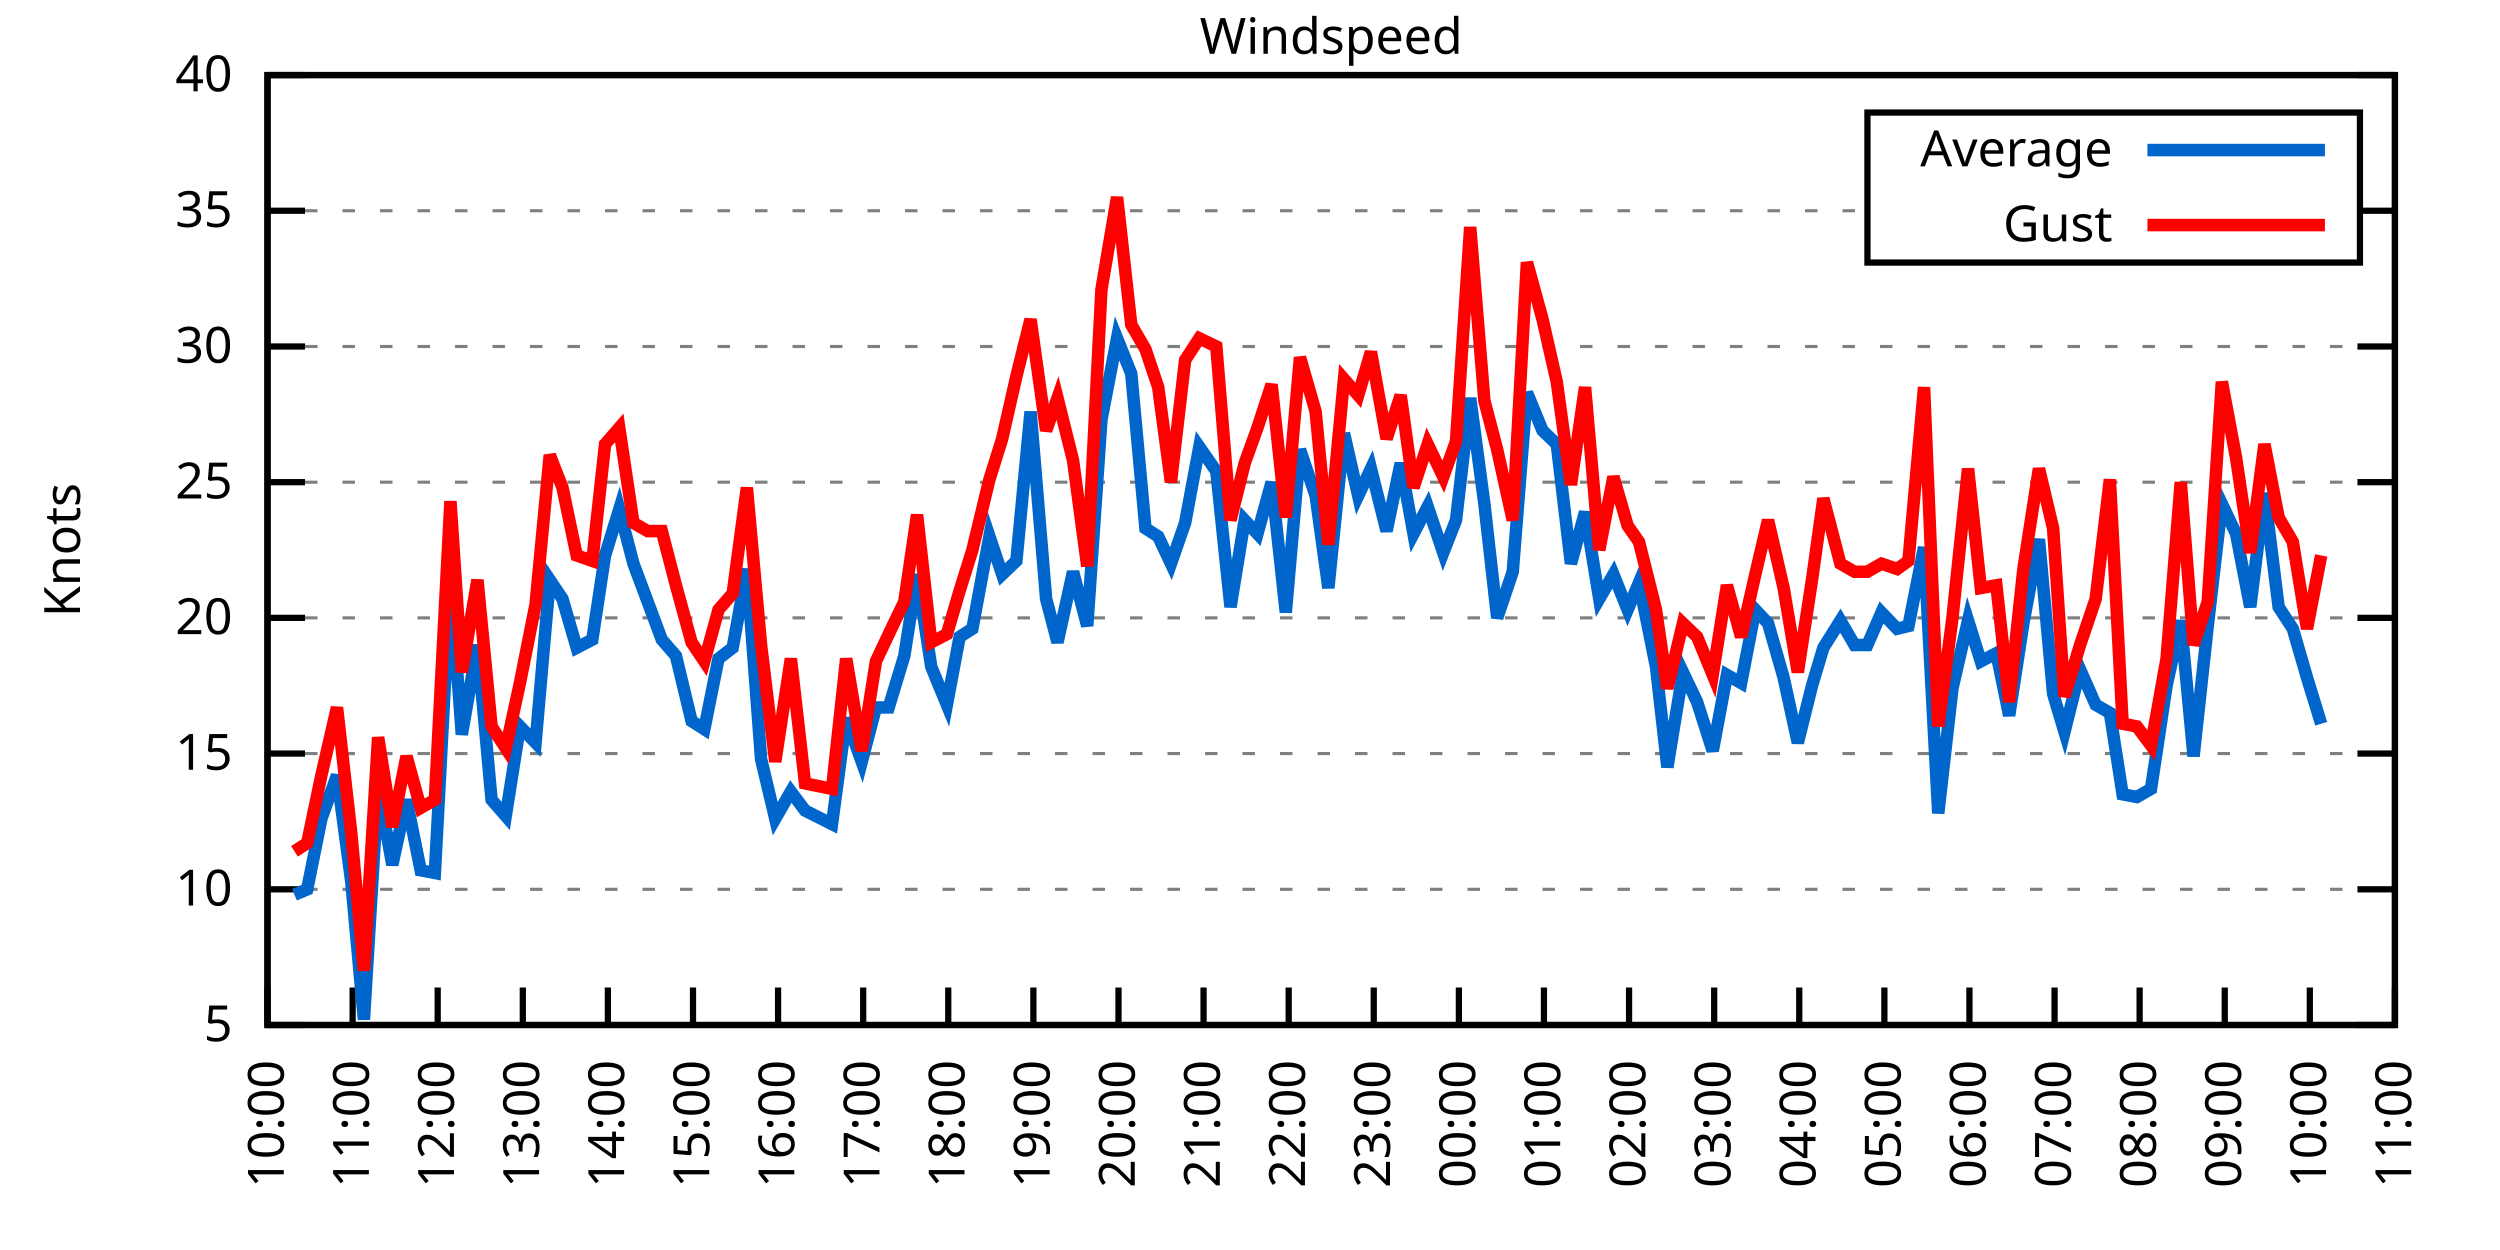
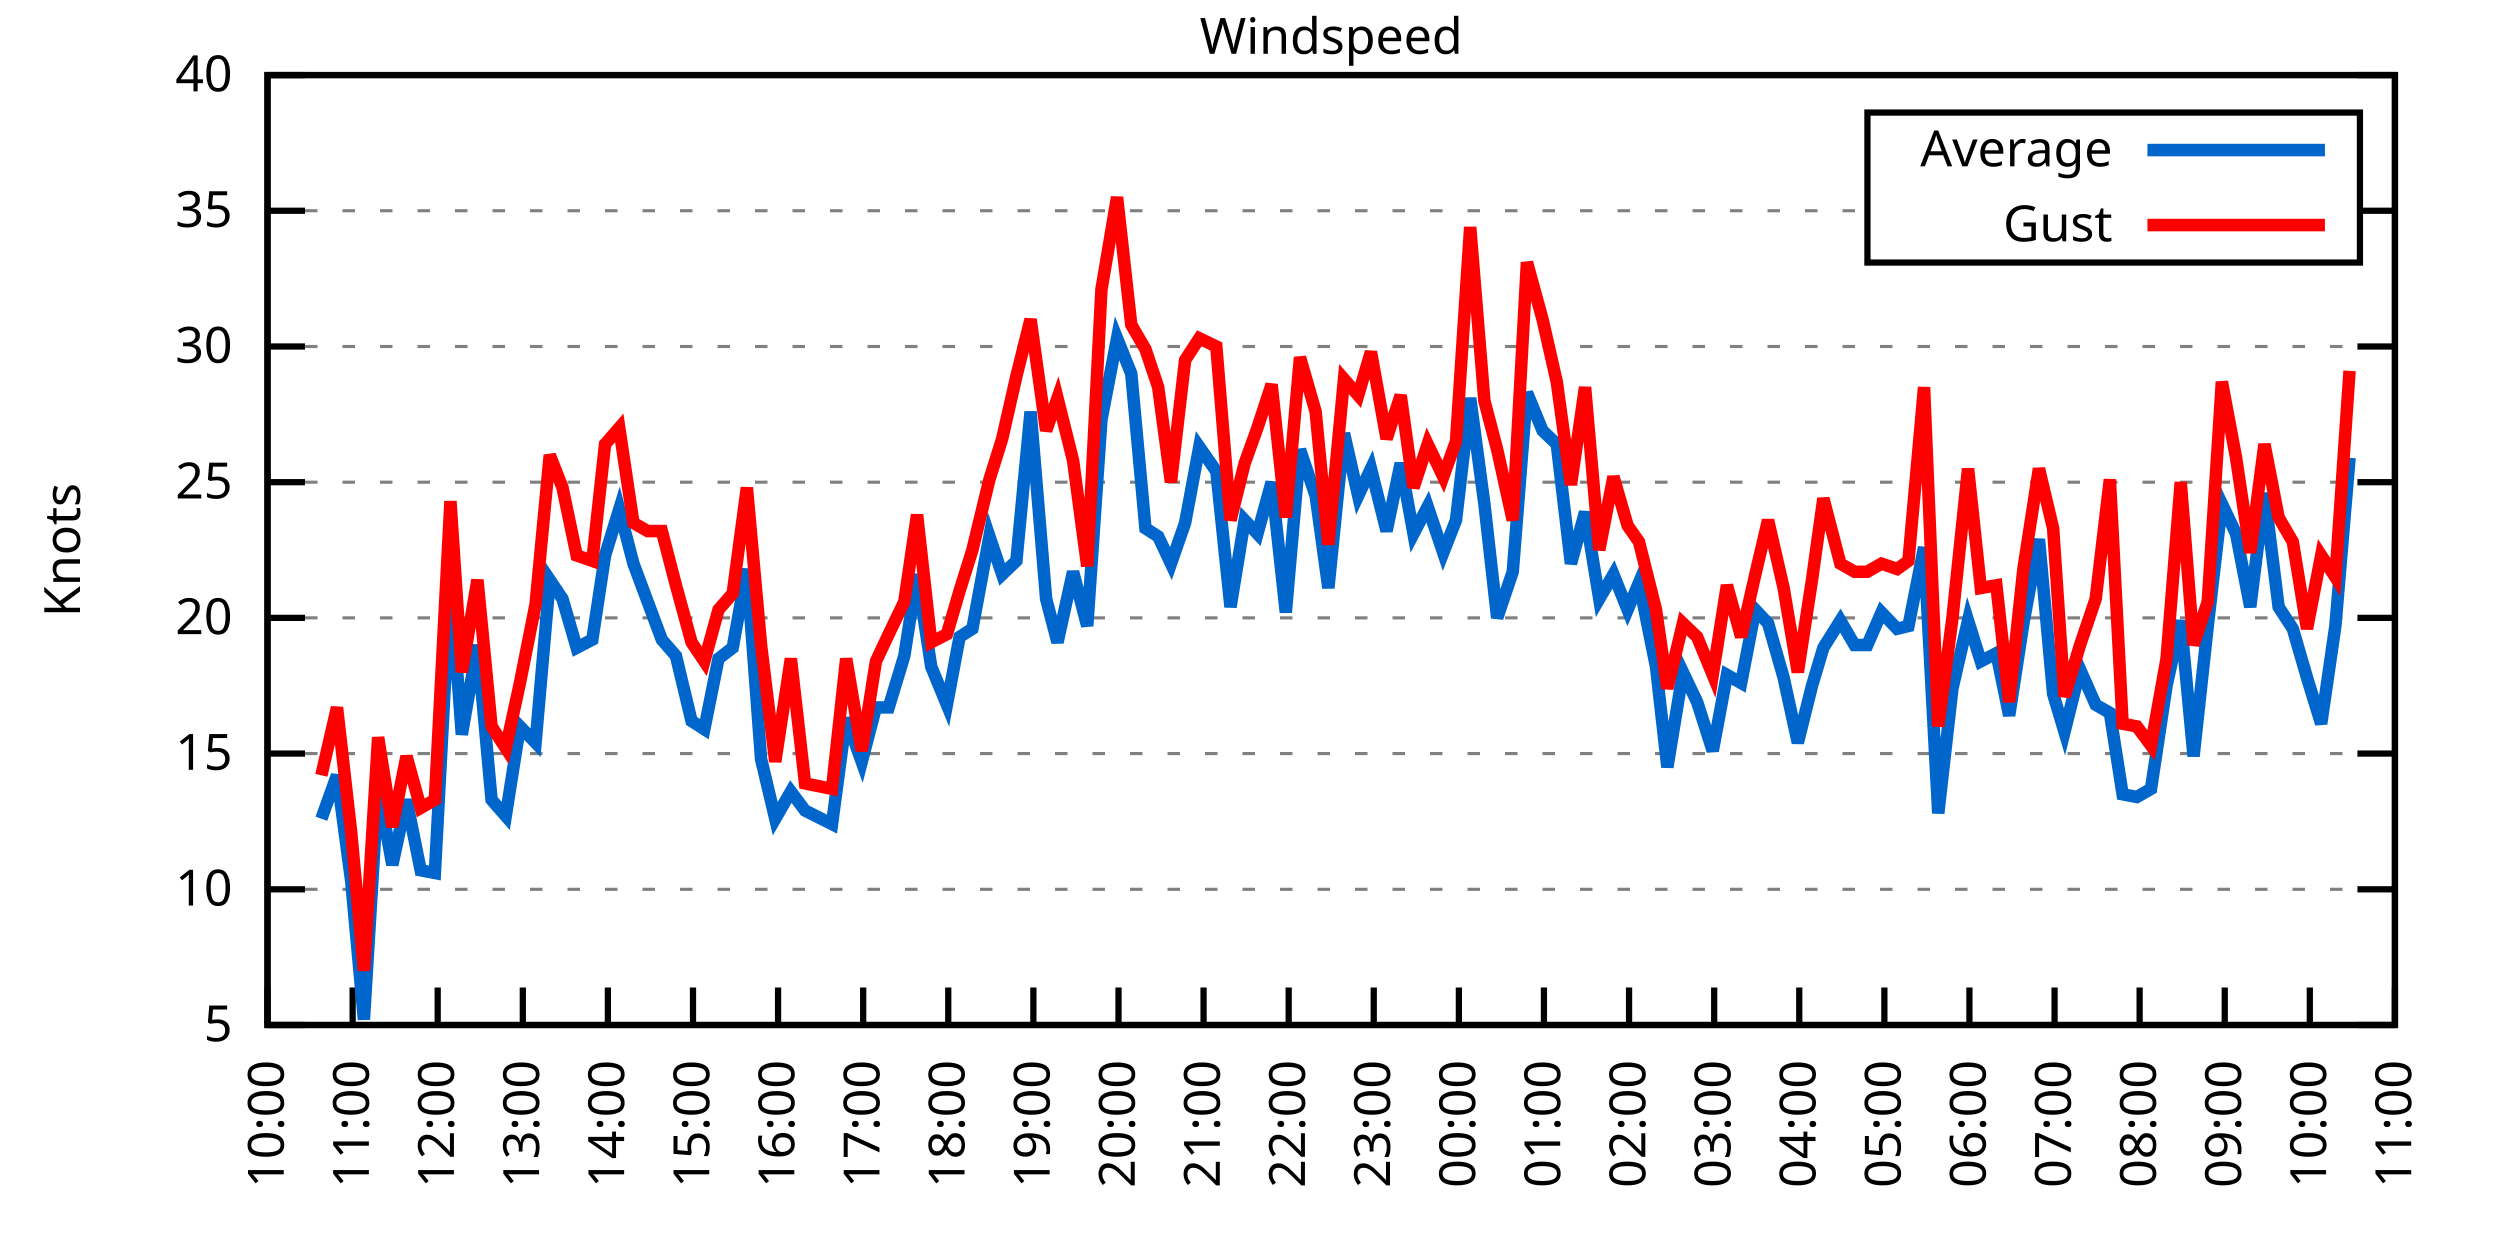
<svg xmlns="http://www.w3.org/2000/svg" xmlns:xlink="http://www.w3.org/1999/xlink" width="400" height="200" viewBox="0 0 400 200">
  <g id="gnuplot_canvas">
    <rect x="0" y="0" width="400" height="200" fill="none" />
    <defs>
      <circle id="gpDot" r="0.5" stroke-width="0.5" stroke="currentColor" />
      <path id="gpPt0" stroke-width="0.333" stroke="currentColor" d="M-1,0 h2 M0,-1 v2" />
      <path id="gpPt1" stroke-width="0.333" stroke="currentColor" d="M-1,-1 L1,1 M1,-1 L-1,1" />
      <path id="gpPt2" stroke-width="0.333" stroke="currentColor" d="M-1,0 L1,0 M0,-1 L0,1 M-1,-1 L1,1 M-1,1 L1,-1" />
      <rect id="gpPt3" stroke-width="0.333" stroke="currentColor" x="-1" y="-1" width="2" height="2" />
      <rect id="gpPt4" stroke-width="0.333" stroke="currentColor" fill="currentColor" x="-1" y="-1" width="2" height="2" />
      <circle id="gpPt5" stroke-width="0.333" stroke="currentColor" cx="0" cy="0" r="1" />
      <use xlink:href="#gpPt5" id="gpPt6" fill="currentColor" stroke="none" />
      <path id="gpPt7" stroke-width="0.333" stroke="currentColor" d="M0,-1.33 L-1.33,0.67 L1.33,0.67 z" />
      <use xlink:href="#gpPt7" id="gpPt8" fill="currentColor" stroke="none" />
      <use xlink:href="#gpPt7" id="gpPt9" stroke="currentColor" transform="rotate(180)" />
      <use xlink:href="#gpPt9" id="gpPt10" fill="currentColor" stroke="none" />
      <use xlink:href="#gpPt3" id="gpPt11" stroke="currentColor" transform="rotate(45)" />
      <use xlink:href="#gpPt11" id="gpPt12" fill="currentColor" stroke="none" />
      <path id="gpPt13" stroke-width="0.333" stroke="currentColor" d="M0,1.330 L1.265,0.411 L0.782,-1.067 L-0.782,-1.076 L-1.265,0.411 z" />
      <use xlink:href="#gpPt13" id="gpPt14" fill="currentColor" stroke="none" />
      <filter id="textbox" filterUnits="objectBoundingBox" x="0" y="0" height="1" width="1">
        <feFlood flood-color="white" flood-opacity="1" result="bgnd" />
        <feComposite in="SourceGraphic" in2="bgnd" operator="atop" />
      </filter>
      <filter id="greybox" filterUnits="objectBoundingBox" x="0" y="0" height="1" width="1">
        <feFlood flood-color="lightgrey" flood-opacity="1" result="grey" />
        <feComposite in="SourceGraphic" in2="grey" operator="atop" />
      </filter>
    </defs>
    <g fill="none" color="white" stroke="currentColor" stroke-width="1.00" stroke-linecap="butt" stroke-linejoin="miter">
</g>
    <g fill="none" color="black" stroke="currentColor" stroke-width="1.00" stroke-linecap="butt" stroke-linejoin="miter">
      <g stroke="none" shape-rendering="crispEdges">
        <polygon fill="rgb(255, 255, 255)" points="42.80,164.00 383.18,164.00 383.18,12.02 42.80,12.02 " />
      </g>
    </g>
    <g fill="none" color="black" stroke="currentColor" stroke-width="1.00" stroke-linecap="butt" stroke-linejoin="miter">
</g>
    <g fill="none" color="black" stroke="black" stroke-width="0.50" stroke-linecap="butt" stroke-linejoin="miter">
</g>
    <g fill="none" color="gray" stroke="currentColor" stroke-width="0.50" stroke-linecap="butt" stroke-linejoin="miter">
      <path stroke="gray" stroke-dasharray="2,4" class="gridline" d="M42.80,164.00 L383.19,164.00  " />
    </g>
    <g fill="none" color="gray" stroke="gray" stroke-width="1.00" stroke-linecap="butt" stroke-linejoin="miter">
</g>
    <g fill="none" color="black" stroke="currentColor" stroke-width="1.00" stroke-linecap="butt" stroke-linejoin="miter">
      <path stroke="black" d="M42.80,164.00 L48.80,164.00 M383.19,164.00 L377.19,164.00  " />
      <g transform="translate(37.20,166.60)" stroke="none" fill="black" font-family="Sans" font-size="8.00" text-anchor="end">
        <text>
          <tspan font-family="Sans"> 5</tspan>
        </text>
      </g>
    </g>
    <g fill="none" color="black" stroke="currentColor" stroke-width="1.00" stroke-linecap="butt" stroke-linejoin="miter">
</g>
    <g fill="none" color="black" stroke="black" stroke-width="0.50" stroke-linecap="butt" stroke-linejoin="miter">
</g>
    <g fill="none" color="gray" stroke="currentColor" stroke-width="0.50" stroke-linecap="butt" stroke-linejoin="miter">
      <path stroke="gray" stroke-dasharray="2,4" class="gridline" d="M42.80,142.29 L383.19,142.29  " />
    </g>
    <g fill="none" color="gray" stroke="gray" stroke-width="1.00" stroke-linecap="butt" stroke-linejoin="miter">
</g>
    <g fill="none" color="black" stroke="currentColor" stroke-width="1.00" stroke-linecap="butt" stroke-linejoin="miter">
      <path stroke="black" d="M42.80,142.29 L48.80,142.29 M383.19,142.29 L377.19,142.29  " />
      <g transform="translate(37.20,144.89)" stroke="none" fill="black" font-family="Sans" font-size="8.00" text-anchor="end">
        <text>
          <tspan font-family="Sans"> 10</tspan>
        </text>
      </g>
    </g>
    <g fill="none" color="black" stroke="currentColor" stroke-width="1.00" stroke-linecap="butt" stroke-linejoin="miter">
</g>
    <g fill="none" color="black" stroke="black" stroke-width="0.50" stroke-linecap="butt" stroke-linejoin="miter">
</g>
    <g fill="none" color="gray" stroke="currentColor" stroke-width="0.50" stroke-linecap="butt" stroke-linejoin="miter">
      <path stroke="gray" stroke-dasharray="2,4" class="gridline" d="M42.80,120.57 L383.19,120.57  " />
    </g>
    <g fill="none" color="gray" stroke="gray" stroke-width="1.00" stroke-linecap="butt" stroke-linejoin="miter">
</g>
    <g fill="none" color="black" stroke="currentColor" stroke-width="1.00" stroke-linecap="butt" stroke-linejoin="miter">
      <path stroke="black" d="M42.80,120.57 L48.80,120.57 M383.19,120.57 L377.19,120.57  " />
      <g transform="translate(37.20,123.17)" stroke="none" fill="black" font-family="Sans" font-size="8.00" text-anchor="end">
        <text>
          <tspan font-family="Sans"> 15</tspan>
        </text>
      </g>
    </g>
    <g fill="none" color="black" stroke="currentColor" stroke-width="1.00" stroke-linecap="butt" stroke-linejoin="miter">
</g>
    <g fill="none" color="black" stroke="black" stroke-width="0.50" stroke-linecap="butt" stroke-linejoin="miter">
</g>
    <g fill="none" color="gray" stroke="currentColor" stroke-width="0.50" stroke-linecap="butt" stroke-linejoin="miter">
      <path stroke="gray" stroke-dasharray="2,4" class="gridline" d="M42.80,98.86 L383.19,98.86  " />
    </g>
    <g fill="none" color="gray" stroke="gray" stroke-width="1.00" stroke-linecap="butt" stroke-linejoin="miter">
</g>
    <g fill="none" color="black" stroke="currentColor" stroke-width="1.00" stroke-linecap="butt" stroke-linejoin="miter">
      <path stroke="black" d="M42.80,98.86 L48.80,98.86 M383.19,98.86 L377.19,98.86  " />
      <g transform="translate(37.20,101.46)" stroke="none" fill="black" font-family="Sans" font-size="8.00" text-anchor="end">
        <text>
          <tspan font-family="Sans"> 20</tspan>
        </text>
      </g>
    </g>
    <g fill="none" color="black" stroke="currentColor" stroke-width="1.00" stroke-linecap="butt" stroke-linejoin="miter">
</g>
    <g fill="none" color="black" stroke="black" stroke-width="0.50" stroke-linecap="butt" stroke-linejoin="miter">
</g>
    <g fill="none" color="gray" stroke="currentColor" stroke-width="0.50" stroke-linecap="butt" stroke-linejoin="miter">
      <path stroke="gray" stroke-dasharray="2,4" class="gridline" d="M42.80,77.15 L383.19,77.15  " />
    </g>
    <g fill="none" color="gray" stroke="gray" stroke-width="1.00" stroke-linecap="butt" stroke-linejoin="miter">
</g>
    <g fill="none" color="black" stroke="currentColor" stroke-width="1.00" stroke-linecap="butt" stroke-linejoin="miter">
      <path stroke="black" d="M42.80,77.15 L48.80,77.15 M383.19,77.15 L377.19,77.15  " />
      <g transform="translate(37.20,79.75)" stroke="none" fill="black" font-family="Sans" font-size="8.00" text-anchor="end">
        <text>
          <tspan font-family="Sans"> 25</tspan>
        </text>
      </g>
    </g>
    <g fill="none" color="black" stroke="currentColor" stroke-width="1.00" stroke-linecap="butt" stroke-linejoin="miter">
</g>
    <g fill="none" color="black" stroke="black" stroke-width="0.50" stroke-linecap="butt" stroke-linejoin="miter">
</g>
    <g fill="none" color="gray" stroke="currentColor" stroke-width="0.50" stroke-linecap="butt" stroke-linejoin="miter">
      <path stroke="gray" stroke-dasharray="2,4" class="gridline" d="M42.80,55.44 L383.19,55.44  " />
    </g>
    <g fill="none" color="gray" stroke="gray" stroke-width="1.00" stroke-linecap="butt" stroke-linejoin="miter">
</g>
    <g fill="none" color="black" stroke="currentColor" stroke-width="1.00" stroke-linecap="butt" stroke-linejoin="miter">
      <path stroke="black" d="M42.80,55.44 L48.80,55.44 M383.19,55.44 L377.19,55.44  " />
      <g transform="translate(37.20,58.04)" stroke="none" fill="black" font-family="Sans" font-size="8.00" text-anchor="end">
        <text>
          <tspan font-family="Sans"> 30</tspan>
        </text>
      </g>
    </g>
    <g fill="none" color="black" stroke="currentColor" stroke-width="1.00" stroke-linecap="butt" stroke-linejoin="miter">
</g>
    <g fill="none" color="black" stroke="black" stroke-width="0.50" stroke-linecap="butt" stroke-linejoin="miter">
</g>
    <g fill="none" color="gray" stroke="currentColor" stroke-width="0.50" stroke-linecap="butt" stroke-linejoin="miter">
      <path stroke="gray" stroke-dasharray="2,4" class="gridline" d="M42.80,33.72 L298.79,33.72 M377.59,33.72 L383.19,33.72  " />
    </g>
    <g fill="none" color="gray" stroke="gray" stroke-width="1.00" stroke-linecap="butt" stroke-linejoin="miter">
</g>
    <g fill="none" color="black" stroke="currentColor" stroke-width="1.00" stroke-linecap="butt" stroke-linejoin="miter">
      <path stroke="black" d="M42.80,33.72 L48.80,33.72 M383.19,33.72 L377.19,33.72  " />
      <g transform="translate(37.20,36.32)" stroke="none" fill="black" font-family="Sans" font-size="8.00" text-anchor="end">
        <text>
          <tspan font-family="Sans"> 35</tspan>
        </text>
      </g>
    </g>
    <g fill="none" color="black" stroke="currentColor" stroke-width="1.00" stroke-linecap="butt" stroke-linejoin="miter">
</g>
    <g fill="none" color="black" stroke="black" stroke-width="0.50" stroke-linecap="butt" stroke-linejoin="miter">
</g>
    <g fill="none" color="gray" stroke="currentColor" stroke-width="0.50" stroke-linecap="butt" stroke-linejoin="miter">
      <path stroke="gray" stroke-dasharray="2,4" class="gridline" d="M42.80,12.01 L383.19,12.01  " />
    </g>
    <g fill="none" color="gray" stroke="gray" stroke-width="1.00" stroke-linecap="butt" stroke-linejoin="miter">
</g>
    <g fill="none" color="black" stroke="currentColor" stroke-width="1.00" stroke-linecap="butt" stroke-linejoin="miter">
      <path stroke="black" d="M42.80,12.01 L48.80,12.01 M383.19,12.01 L377.19,12.01  " />
      <g transform="translate(37.20,14.61)" stroke="none" fill="black" font-family="Sans" font-size="8.00" text-anchor="end">
        <text>
          <tspan font-family="Sans"> 40</tspan>
        </text>
      </g>
    </g>
    <g fill="none" color="black" stroke="currentColor" stroke-width="1.00" stroke-linecap="butt" stroke-linejoin="miter">
      <path stroke="black" d="M42.80,164.00 L42.80,158.00  " />
      <g transform="translate(45.40,169.60) rotate(270.00)" stroke="none" fill="black" font-family="Sans" font-size="8.00" text-anchor="end">
        <text>
          <tspan font-family="Sans">10:00</tspan>
        </text>
      </g>
    </g>
    <g fill="none" color="black" stroke="currentColor" stroke-width="1.00" stroke-linecap="butt" stroke-linejoin="miter">
      <path stroke="black" d="M56.42,164.00 L56.42,158.00  " />
      <g transform="translate(59.02,169.60) rotate(270.00)" stroke="none" fill="black" font-family="Sans" font-size="8.00" text-anchor="end">
        <text>
          <tspan font-family="Sans">11:00</tspan>
        </text>
      </g>
    </g>
    <g fill="none" color="black" stroke="currentColor" stroke-width="1.00" stroke-linecap="butt" stroke-linejoin="miter">
      <path stroke="black" d="M70.03,164.00 L70.03,158.00  " />
      <g transform="translate(72.63,169.60) rotate(270.00)" stroke="none" fill="black" font-family="Sans" font-size="8.00" text-anchor="end">
        <text>
          <tspan font-family="Sans">12:00</tspan>
        </text>
      </g>
    </g>
    <g fill="none" color="black" stroke="currentColor" stroke-width="1.00" stroke-linecap="butt" stroke-linejoin="miter">
      <path stroke="black" d="M83.65,164.00 L83.65,158.00  " />
      <g transform="translate(86.25,169.60) rotate(270.00)" stroke="none" fill="black" font-family="Sans" font-size="8.00" text-anchor="end">
        <text>
          <tspan font-family="Sans">13:00</tspan>
        </text>
      </g>
    </g>
    <g fill="none" color="black" stroke="currentColor" stroke-width="1.00" stroke-linecap="butt" stroke-linejoin="miter">
      <path stroke="black" d="M97.26,164.00 L97.26,158.00  " />
      <g transform="translate(99.86,169.60) rotate(270.00)" stroke="none" fill="black" font-family="Sans" font-size="8.00" text-anchor="end">
        <text>
          <tspan font-family="Sans">14:00</tspan>
        </text>
      </g>
    </g>
    <g fill="none" color="black" stroke="currentColor" stroke-width="1.00" stroke-linecap="butt" stroke-linejoin="miter">
      <path stroke="black" d="M110.88,164.00 L110.88,158.00  " />
      <g transform="translate(113.48,169.60) rotate(270.00)" stroke="none" fill="black" font-family="Sans" font-size="8.00" text-anchor="end">
        <text>
          <tspan font-family="Sans">15:00</tspan>
        </text>
      </g>
    </g>
    <g fill="none" color="black" stroke="currentColor" stroke-width="1.00" stroke-linecap="butt" stroke-linejoin="miter">
      <path stroke="black" d="M124.49,164.00 L124.49,158.00  " />
      <g transform="translate(127.09,169.60) rotate(270.00)" stroke="none" fill="black" font-family="Sans" font-size="8.00" text-anchor="end">
        <text>
          <tspan font-family="Sans">16:00</tspan>
        </text>
      </g>
    </g>
    <g fill="none" color="black" stroke="currentColor" stroke-width="1.00" stroke-linecap="butt" stroke-linejoin="miter">
      <path stroke="black" d="M138.11,164.00 L138.11,158.00  " />
      <g transform="translate(140.71,169.60) rotate(270.00)" stroke="none" fill="black" font-family="Sans" font-size="8.00" text-anchor="end">
        <text>
          <tspan font-family="Sans">17:00</tspan>
        </text>
      </g>
    </g>
    <g fill="none" color="black" stroke="currentColor" stroke-width="1.00" stroke-linecap="butt" stroke-linejoin="miter">
      <path stroke="black" d="M151.72,164.00 L151.72,158.00  " />
      <g transform="translate(154.32,169.60) rotate(270.00)" stroke="none" fill="black" font-family="Sans" font-size="8.00" text-anchor="end">
        <text>
          <tspan font-family="Sans">18:00</tspan>
        </text>
      </g>
    </g>
    <g fill="none" color="black" stroke="currentColor" stroke-width="1.00" stroke-linecap="butt" stroke-linejoin="miter">
      <path stroke="black" d="M165.34,164.00 L165.34,158.00  " />
      <g transform="translate(167.94,169.60) rotate(270.00)" stroke="none" fill="black" font-family="Sans" font-size="8.00" text-anchor="end">
        <text>
          <tspan font-family="Sans">19:00</tspan>
        </text>
      </g>
    </g>
    <g fill="none" color="black" stroke="currentColor" stroke-width="1.00" stroke-linecap="butt" stroke-linejoin="miter">
      <path stroke="black" d="M178.96,164.00 L178.96,158.00  " />
      <g transform="translate(181.56,169.60) rotate(270.00)" stroke="none" fill="black" font-family="Sans" font-size="8.00" text-anchor="end">
        <text>
          <tspan font-family="Sans">20:00</tspan>
        </text>
      </g>
    </g>
    <g fill="none" color="black" stroke="currentColor" stroke-width="1.00" stroke-linecap="butt" stroke-linejoin="miter">
      <path stroke="black" d="M192.57,164.00 L192.57,158.00  " />
      <g transform="translate(195.17,169.60) rotate(270.00)" stroke="none" fill="black" font-family="Sans" font-size="8.00" text-anchor="end">
        <text>
          <tspan font-family="Sans">21:00</tspan>
        </text>
      </g>
    </g>
    <g fill="none" color="black" stroke="currentColor" stroke-width="1.00" stroke-linecap="butt" stroke-linejoin="miter">
      <path stroke="black" d="M206.19,164.00 L206.19,158.00  " />
      <g transform="translate(208.79,169.60) rotate(270.00)" stroke="none" fill="black" font-family="Sans" font-size="8.00" text-anchor="end">
        <text>
          <tspan font-family="Sans">22:00</tspan>
        </text>
      </g>
    </g>
    <g fill="none" color="black" stroke="currentColor" stroke-width="1.00" stroke-linecap="butt" stroke-linejoin="miter">
      <path stroke="black" d="M219.80,164.00 L219.80,158.00  " />
      <g transform="translate(222.40,169.60) rotate(270.00)" stroke="none" fill="black" font-family="Sans" font-size="8.00" text-anchor="end">
        <text>
          <tspan font-family="Sans">23:00</tspan>
        </text>
      </g>
    </g>
    <g fill="none" color="black" stroke="currentColor" stroke-width="1.00" stroke-linecap="butt" stroke-linejoin="miter">
      <path stroke="black" d="M233.42,164.00 L233.42,158.00  " />
      <g transform="translate(236.02,169.60) rotate(270.00)" stroke="none" fill="black" font-family="Sans" font-size="8.00" text-anchor="end">
        <text>
          <tspan font-family="Sans">00:00</tspan>
        </text>
      </g>
    </g>
    <g fill="none" color="black" stroke="currentColor" stroke-width="1.00" stroke-linecap="butt" stroke-linejoin="miter">
      <path stroke="black" d="M247.03,164.00 L247.03,158.00  " />
      <g transform="translate(249.63,169.60) rotate(270.00)" stroke="none" fill="black" font-family="Sans" font-size="8.00" text-anchor="end">
        <text>
          <tspan font-family="Sans">01:00</tspan>
        </text>
      </g>
    </g>
    <g fill="none" color="black" stroke="currentColor" stroke-width="1.00" stroke-linecap="butt" stroke-linejoin="miter">
      <path stroke="black" d="M260.65,164.00 L260.65,158.00  " />
      <g transform="translate(263.25,169.60) rotate(270.00)" stroke="none" fill="black" font-family="Sans" font-size="8.00" text-anchor="end">
        <text>
          <tspan font-family="Sans">02:00</tspan>
        </text>
      </g>
    </g>
    <g fill="none" color="black" stroke="currentColor" stroke-width="1.00" stroke-linecap="butt" stroke-linejoin="miter">
      <path stroke="black" d="M274.27,164.00 L274.27,158.00  " />
      <g transform="translate(276.87,169.60) rotate(270.00)" stroke="none" fill="black" font-family="Sans" font-size="8.00" text-anchor="end">
        <text>
          <tspan font-family="Sans">03:00</tspan>
        </text>
      </g>
    </g>
    <g fill="none" color="black" stroke="currentColor" stroke-width="1.00" stroke-linecap="butt" stroke-linejoin="miter">
      <path stroke="black" d="M287.88,164.00 L287.88,158.00  " />
      <g transform="translate(290.48,169.60) rotate(270.00)" stroke="none" fill="black" font-family="Sans" font-size="8.00" text-anchor="end">
        <text>
          <tspan font-family="Sans">04:00</tspan>
        </text>
      </g>
    </g>
    <g fill="none" color="black" stroke="currentColor" stroke-width="1.00" stroke-linecap="butt" stroke-linejoin="miter">
      <path stroke="black" d="M301.50,164.00 L301.50,158.00  " />
      <g transform="translate(304.10,169.60) rotate(270.00)" stroke="none" fill="black" font-family="Sans" font-size="8.00" text-anchor="end">
        <text>
          <tspan font-family="Sans">05:00</tspan>
        </text>
      </g>
    </g>
    <g fill="none" color="black" stroke="currentColor" stroke-width="1.00" stroke-linecap="butt" stroke-linejoin="miter">
      <path stroke="black" d="M315.11,164.00 L315.11,158.00  " />
      <g transform="translate(317.71,169.60) rotate(270.00)" stroke="none" fill="black" font-family="Sans" font-size="8.00" text-anchor="end">
        <text>
          <tspan font-family="Sans">06:00</tspan>
        </text>
      </g>
    </g>
    <g fill="none" color="black" stroke="currentColor" stroke-width="1.00" stroke-linecap="butt" stroke-linejoin="miter">
      <path stroke="black" d="M328.73,164.00 L328.73,158.00  " />
      <g transform="translate(331.33,169.60) rotate(270.00)" stroke="none" fill="black" font-family="Sans" font-size="8.00" text-anchor="end">
        <text>
          <tspan font-family="Sans">07:00</tspan>
        </text>
      </g>
    </g>
    <g fill="none" color="black" stroke="currentColor" stroke-width="1.00" stroke-linecap="butt" stroke-linejoin="miter">
      <path stroke="black" d="M342.34,164.00 L342.34,158.00  " />
      <g transform="translate(344.94,169.60) rotate(270.00)" stroke="none" fill="black" font-family="Sans" font-size="8.00" text-anchor="end">
        <text>
          <tspan font-family="Sans">08:00</tspan>
        </text>
      </g>
    </g>
    <g fill="none" color="black" stroke="currentColor" stroke-width="1.00" stroke-linecap="butt" stroke-linejoin="miter">
      <path stroke="black" d="M355.96,164.00 L355.96,158.00  " />
      <g transform="translate(358.56,169.60) rotate(270.00)" stroke="none" fill="black" font-family="Sans" font-size="8.00" text-anchor="end">
        <text>
          <tspan font-family="Sans">09:00</tspan>
        </text>
      </g>
    </g>
    <g fill="none" color="black" stroke="currentColor" stroke-width="1.00" stroke-linecap="butt" stroke-linejoin="miter">
      <path stroke="black" d="M369.57,164.00 L369.57,158.00  " />
      <g transform="translate(372.17,169.60) rotate(270.00)" stroke="none" fill="black" font-family="Sans" font-size="8.00" text-anchor="end">
        <text>
          <tspan font-family="Sans">10:00</tspan>
        </text>
      </g>
    </g>
    <g fill="none" color="black" stroke="currentColor" stroke-width="1.00" stroke-linecap="butt" stroke-linejoin="miter">
      <path stroke="black" d="M383.19,164.00 L383.19,158.00  " />
      <g transform="translate(385.79,169.60) rotate(270.00)" stroke="none" fill="black" font-family="Sans" font-size="8.00" text-anchor="end">
        <text>
          <tspan font-family="Sans">11:00</tspan>
        </text>
      </g>
    </g>
    <g fill="none" color="black" stroke="currentColor" stroke-width="1.00" stroke-linecap="butt" stroke-linejoin="miter">
</g>
    <g fill="none" color="black" stroke="currentColor" stroke-width="1.00" stroke-linecap="butt" stroke-linejoin="miter">
      <path stroke="black" d="M42.80,12.01 L42.80,164.00 L383.19,164.00 L383.19,12.01 L42.80,12.01 Z  " />
    </g>
    <g fill="none" color="black" stroke="currentColor" stroke-width="1.00" stroke-linecap="butt" stroke-linejoin="miter">
</g>
    <g fill="none" color="black" stroke="currentColor" stroke-width="1.00" stroke-linecap="butt" stroke-linejoin="miter">
      <path stroke="black" d="M298.79,42.01 L298.79,18.01 L377.59,18.01 L377.59,42.01 L298.79,42.01 Z  " />
    </g>
    <g id="Windspeed_plot_1">
      <g fill="none" color="white" stroke="black" stroke-width="2.00" stroke-linecap="butt" stroke-linejoin="miter">
</g>
      <g fill="none" color="black" stroke="currentColor" stroke-width="2.00" stroke-linecap="butt" stroke-linejoin="miter">
        <g transform="translate(337.99,26.61)" stroke="none" fill="black" font-family="Sans" font-size="8.00" text-anchor="end">
          <text>
            <tspan font-family="Sans">Average</tspan>
          </text>
        </g>
      </g>
      <g fill="none" color="black" stroke="currentColor" stroke-width="2.00" stroke-linecap="butt" stroke-linejoin="miter">
-         <path stroke="rgb(  0, 102, 204)" d="M343.59,24.01 L371.99,24.01 M47.11,143.16 L49.15,142.29 L51.42,131.00 L53.92,124.05 L56.19,140.98 L58.23,163.13   L60.50,125.79 L62.77,138.38 L65.04,127.96 L67.31,139.25 L69.58,139.68 L72.07,92.78 L73.89,117.53 L76.39,103.20   L78.65,127.96 L80.92,130.56 L83.19,116.23 L85.69,118.84 L87.96,92.78 L90.00,95.82 L92.27,103.64 L94.77,102.34   L96.81,88.87 L99.08,81.49 L101.35,90.18 L103.62,96.26 L105.89,102.34 L108.15,104.94 L110.65,115.36 L112.69,116.67   L114.96,105.38 L117.23,103.64 L119.50,91.04 L121.77,121.44 L124.04,131.00 L126.54,126.65 L128.81,129.69 L133.12,131.86   L135.39,114.93 L137.88,121.88 L140.15,113.19 L142.19,113.19 L144.69,104.94 L146.73,91.91 L149.00,106.68 L151.50,112.76   L153.54,101.90 L155.58,100.60 L158.31,85.83 L160.35,91.91 L162.62,89.74 L164.89,65.86 L167.38,95.82 L169.20,102.77   L171.69,91.48 L173.96,100.16 L176.23,67.16 L178.73,54.13 L181.00,59.78 L183.27,84.53 L185.31,85.83 L187.35,90.18   L189.62,83.66 L191.89,71.50 L194.61,75.41 L196.88,97.12 L199.15,83.23 L201.19,85.40 L203.46,77.15 L205.73,97.99   L208.00,71.94 L210.50,79.32 L212.54,94.08 L215.04,69.33 L217.31,79.32 L219.35,74.98 L221.85,84.97 L224.11,74.11   L226.16,85.40 L228.43,81.06 L230.92,88.44 L232.96,83.23 L235.23,63.69 L237.50,80.62 L239.55,98.86 L242.04,91.48   L244.31,62.82 L246.81,68.90 L249.08,71.07 L251.35,90.18 L253.61,81.93 L255.88,95.82 L258.15,91.91 L260.42,97.56   L262.24,93.22 L264.96,106.68 L266.78,122.75 L269.27,107.55 L271.54,112.32 L274.04,120.14 L276.31,107.98 L278.58,109.28   L280.85,97.56 L282.89,99.73 L285.38,108.42 L287.65,118.84 L289.92,109.72 L291.74,103.64 L294.46,99.30 L296.73,103.20   L298.77,103.20 L301.04,97.99 L303.54,100.60 L305.35,100.16 L307.85,87.57 L310.12,130.13 L312.39,110.15 L314.89,99.30   L316.93,105.81 L319.42,104.51 L321.47,114.49 L323.74,99.73 L326.23,86.27 L328.50,111.02 L330.32,117.10 L332.81,107.11   L335.31,112.76 L337.58,114.06 L339.62,127.09 L341.89,127.52 L344.16,126.22 L346.65,109.72 L348.92,99.30 L350.97,121.01   L353.24,100.16 L355.50,80.62 L357.77,85.40 L360.04,97.12 L362.31,78.89 L364.58,97.12 L366.85,100.60 L369.12,108.42   L371.39,115.80  " />
+         <path stroke="rgb(  0, 102, 204)" d="M343.59,24.01 L371.99,24.01 M51.42,131.00 L53.92,124.05 L56.19,140.98 L58.23,163.13 L60.50,125.79 L62.77,138.38   L65.04,127.96 L67.31,139.25 L69.58,139.68 L72.07,92.78 L73.89,117.53 L76.39,103.20 L78.65,127.96 L80.92,130.56   L83.19,116.23 L85.69,118.84 L87.96,92.78 L90.00,95.82 L92.27,103.64 L94.77,102.34 L96.81,88.87 L99.08,81.49   L101.35,90.18 L103.62,96.26 L105.89,102.34 L108.15,104.94 L110.65,115.36 L112.69,116.67 L114.96,105.38 L117.23,103.64   L119.50,91.04 L121.77,121.44 L124.04,131.00 L126.54,126.65 L128.81,129.69 L133.12,131.86 L135.39,114.93 L137.88,121.88   L140.15,113.19 L142.19,113.19 L144.69,104.94 L146.73,91.91 L149.00,106.68 L151.50,112.76 L153.54,101.90 L155.58,100.60   L158.31,85.83 L160.35,91.91 L162.62,89.74 L164.89,65.86 L167.38,95.82 L169.20,102.77 L171.69,91.48 L173.96,100.16   L176.23,67.16 L178.73,54.13 L181.00,59.78 L183.27,84.53 L185.31,85.83 L187.35,90.18 L189.62,83.66 L191.89,71.50   L194.61,75.41 L196.88,97.12 L199.15,83.23 L201.19,85.40 L203.46,77.15 L205.73,97.99 L208.00,71.94 L210.50,79.32   L212.54,94.08 L215.04,69.33 L217.31,79.32 L219.35,74.98 L221.85,84.97 L224.11,74.11 L226.16,85.40 L228.43,81.06   L230.92,88.44 L232.96,83.23 L235.23,63.69 L237.50,80.62 L239.55,98.86 L242.04,91.48 L244.31,62.82 L246.81,68.90   L249.08,71.07 L251.35,90.18 L253.61,81.93 L255.88,95.82 L258.15,91.91 L260.42,97.56 L262.24,93.22 L264.96,106.68   L266.78,122.75 L269.27,107.55 L271.54,112.32 L274.04,120.14 L276.31,107.98 L278.58,109.28 L280.85,97.56 L282.89,99.73   L285.38,108.42 L287.65,118.84 L289.92,109.72 L291.74,103.64 L294.46,99.30 L296.73,103.20 L298.77,103.20 L301.04,97.99   L303.54,100.60 L305.35,100.16 L307.85,87.57 L310.12,130.13 L312.39,110.15 L314.89,99.30 L316.93,105.81 L319.42,104.51   L321.47,114.49 L323.74,99.73 L326.23,86.27 L328.50,111.02 L330.32,117.10 L332.81,107.11 L335.31,112.76 L337.58,114.06   L339.62,127.09 L341.89,127.52 L344.16,126.22 L346.65,109.72 L348.92,99.30 L350.97,121.01 L353.24,100.16 L355.50,80.62   L357.77,85.40 L360.04,97.12 L362.31,78.89 L364.58,97.12 L366.85,100.60 L369.12,108.42 L371.39,115.80 L373.66,100.16   L375.93,73.24  " />
      </g>
    </g>
    <g id="Windspeed_plot_2">
      <g fill="none" color="black" stroke="currentColor" stroke-width="2.00" stroke-linecap="butt" stroke-linejoin="miter">
        <g transform="translate(337.99,38.61)" stroke="none" fill="black" font-family="Sans" font-size="8.00" text-anchor="end">
          <text>
            <tspan font-family="Sans">Gust</tspan>
          </text>
        </g>
      </g>
      <g fill="none" color="black" stroke="currentColor" stroke-width="2.00" stroke-linecap="butt" stroke-linejoin="miter">
-         <path stroke="rgb(255,   0,   0)" d="M343.59,36.01 L371.99,36.01 M47.11,136.21 L49.15,134.90 L51.42,124.05 L53.92,113.19 L56.19,133.17 L58.23,155.31   L60.50,117.97 L62.77,132.30 L65.04,121.01 L67.31,129.26 L69.58,127.96 L72.07,80.19 L73.89,107.55 L76.39,92.78   L78.65,116.23 L80.92,119.71 L83.19,109.28 L85.69,96.69 L87.96,72.81 L90.00,78.02 L92.27,88.87 L94.77,89.74   L96.81,71.07 L99.08,68.46 L101.35,83.66 L103.62,84.97 L105.89,84.97 L108.15,93.65 L110.65,102.77 L112.69,105.81   L114.96,97.56 L117.23,94.95 L119.50,78.02 L121.77,103.20 L124.04,121.88 L126.54,105.38 L128.81,125.35 L133.12,126.22   L135.39,105.38 L137.88,120.14 L140.15,105.81 L142.19,101.47 L144.69,96.26 L146.73,82.36 L149.00,102.77 L151.50,101.47   L153.54,94.52 L155.58,88.00 L158.31,76.71 L160.35,70.20 L162.62,60.21 L164.89,51.09 L167.38,68.90 L169.20,63.69   L171.69,73.67 L173.96,90.61 L176.23,46.32 L178.73,31.55 L181.00,51.96 L183.27,55.87 L185.31,61.95 L187.35,77.15   L189.62,57.61 L191.89,54.13 L194.61,55.44 L196.88,83.23 L199.15,74.11 L201.19,68.46 L203.46,61.52 L205.73,82.79   L208.00,57.17 L210.50,65.86 L212.54,87.14 L215.04,60.65 L217.31,63.25 L219.35,56.30 L221.85,70.20 L224.11,63.25   L226.16,78.02 L228.43,71.07 L230.92,76.28 L232.96,70.63 L235.23,36.33 L237.50,64.12 L239.55,71.94 L242.04,83.23   L244.31,41.97 L246.81,51.09 L249.08,61.08 L251.35,77.58 L253.61,61.95 L255.88,88.00 L258.15,76.28 L260.42,84.10   L262.24,86.70 L264.96,97.56 L266.78,110.15 L269.27,99.73 L271.54,101.90 L274.04,107.98 L276.31,93.65 L278.58,101.90   L280.85,91.91 L282.89,83.23 L285.38,94.08 L287.65,107.55 L289.92,92.78 L291.74,79.75 L294.46,90.18 L296.73,91.48   L298.77,91.48 L301.04,90.18 L303.54,91.04 L305.35,89.74 L307.85,61.95 L310.12,116.23 L312.39,98.86 L314.89,74.98   L316.93,94.08 L319.42,93.65 L321.47,112.32 L323.74,91.04 L326.23,74.98 L328.50,84.53 L330.32,111.45 L332.81,103.20   L335.31,95.82 L337.58,76.71 L339.62,115.80 L341.89,116.23 L344.16,119.27 L346.65,105.38 L348.92,77.15 L350.97,103.20   L353.24,96.26 L355.50,61.08 L357.77,73.24 L360.04,88.44 L362.31,71.07 L364.58,82.79 L366.85,86.70 L369.12,100.60   L371.39,88.87  " />
+         <path stroke="rgb(255,   0,   0)" d="M343.59,36.01 L371.99,36.01 M51.42,124.05 L53.92,113.19 L56.19,133.17 L58.23,155.31 L60.50,117.97 L62.77,132.30   L65.04,121.01 L67.31,129.26 L69.58,127.96 L72.07,80.19 L73.89,107.55 L76.39,92.78 L78.65,116.23 L80.92,119.71   L83.19,109.28 L85.69,96.69 L87.96,72.81 L90.00,78.02 L92.27,88.87 L94.77,89.74 L96.81,71.07 L99.08,68.46   L101.35,83.66 L103.62,84.97 L105.89,84.97 L108.15,93.65 L110.65,102.77 L112.69,105.81 L114.96,97.56 L117.23,94.95   L119.50,78.02 L121.77,103.20 L124.04,121.88 L126.54,105.38 L128.81,125.35 L133.12,126.22 L135.39,105.38 L137.88,120.14   L140.15,105.81 L142.19,101.47 L144.69,96.26 L146.73,82.36 L149.00,102.77 L151.50,101.47 L153.54,94.52 L155.58,88.00   L158.31,76.71 L160.35,70.20 L162.62,60.21 L164.89,51.09 L167.38,68.90 L169.20,63.69 L171.69,73.67 L173.96,90.61   L176.23,46.32 L178.73,31.55 L181.00,51.96 L183.27,55.87 L185.31,61.95 L187.35,77.15 L189.62,57.61 L191.89,54.13   L194.61,55.44 L196.88,83.23 L199.15,74.11 L201.19,68.46 L203.46,61.52 L205.73,82.79 L208.00,57.17 L210.50,65.86   L212.54,87.14 L215.04,60.65 L217.31,63.25 L219.35,56.30 L221.85,70.20 L224.11,63.25 L226.16,78.02 L228.43,71.07   L230.92,76.28 L232.96,70.63 L235.23,36.33 L237.50,64.12 L239.55,71.94 L242.04,83.23 L244.31,41.97 L246.81,51.09   L249.08,61.08 L251.35,77.58 L253.61,61.95 L255.88,88.00 L258.15,76.28 L260.42,84.10 L262.24,86.70 L264.96,97.56   L266.78,110.15 L269.27,99.73 L271.54,101.90 L274.04,107.98 L276.31,93.65 L278.58,101.90 L280.85,91.91 L282.89,83.23   L285.38,94.08 L287.65,107.55 L289.92,92.78 L291.74,79.75 L294.46,90.18 L296.73,91.48 L298.77,91.48 L301.04,90.18   L303.54,91.04 L305.35,89.74 L307.85,61.95 L310.12,116.23 L312.39,98.86 L314.89,74.98 L316.93,94.08 L319.42,93.65   L321.47,112.32 L323.74,91.04 L326.23,74.98 L328.50,84.53 L330.32,111.45 L332.81,103.20 L335.31,95.82 L337.58,76.71   L339.62,115.80 L341.89,116.23 L344.16,119.27 L346.65,105.38 L348.92,77.15 L350.97,103.20 L353.24,96.26 L355.50,61.08   L357.77,73.24 L360.04,88.44 L362.31,71.07 L364.58,82.79 L366.85,86.70 L369.12,100.60 L371.39,88.87 L373.66,92.35   L375.93,59.34  " />
      </g>
    </g>
    <g fill="none" color="black" stroke="currentColor" stroke-width="2.00" stroke-linecap="butt" stroke-linejoin="miter">
</g>
    <g fill="none" color="black" stroke="black" stroke-width="1.00" stroke-linecap="butt" stroke-linejoin="miter">
</g>
    <g fill="none" color="black" stroke="currentColor" stroke-width="1.00" stroke-linecap="butt" stroke-linejoin="miter">
      <path stroke="black" d="M42.80,12.01 L42.80,164.00 L383.19,164.00 L383.19,12.01 L42.80,12.01 Z  " />
      <g transform="translate(12.80,88.01) rotate(270.00)" stroke="none" fill="black" font-family="Sans" font-size="8.00" text-anchor="middle">
        <text>
          <tspan font-family="Sans">Knots</tspan>
        </text>
      </g>
    </g>
    <g fill="none" color="black" stroke="currentColor" stroke-width="1.00" stroke-linecap="butt" stroke-linejoin="miter">
</g>
    <g fill="none" color="black" stroke="currentColor" stroke-width="1.00" stroke-linecap="butt" stroke-linejoin="miter">
      <g transform="translate(212.99,8.61)" stroke="none" fill="black" font-family="Sans" font-size="8.00" text-anchor="middle">
        <text>
          <tspan font-family="Sans">Windspeed</tspan>
        </text>
      </g>
    </g>
    <g fill="none" color="black" stroke="currentColor" stroke-width="1.00" stroke-linecap="butt" stroke-linejoin="miter">
</g>
  </g>
</svg>
